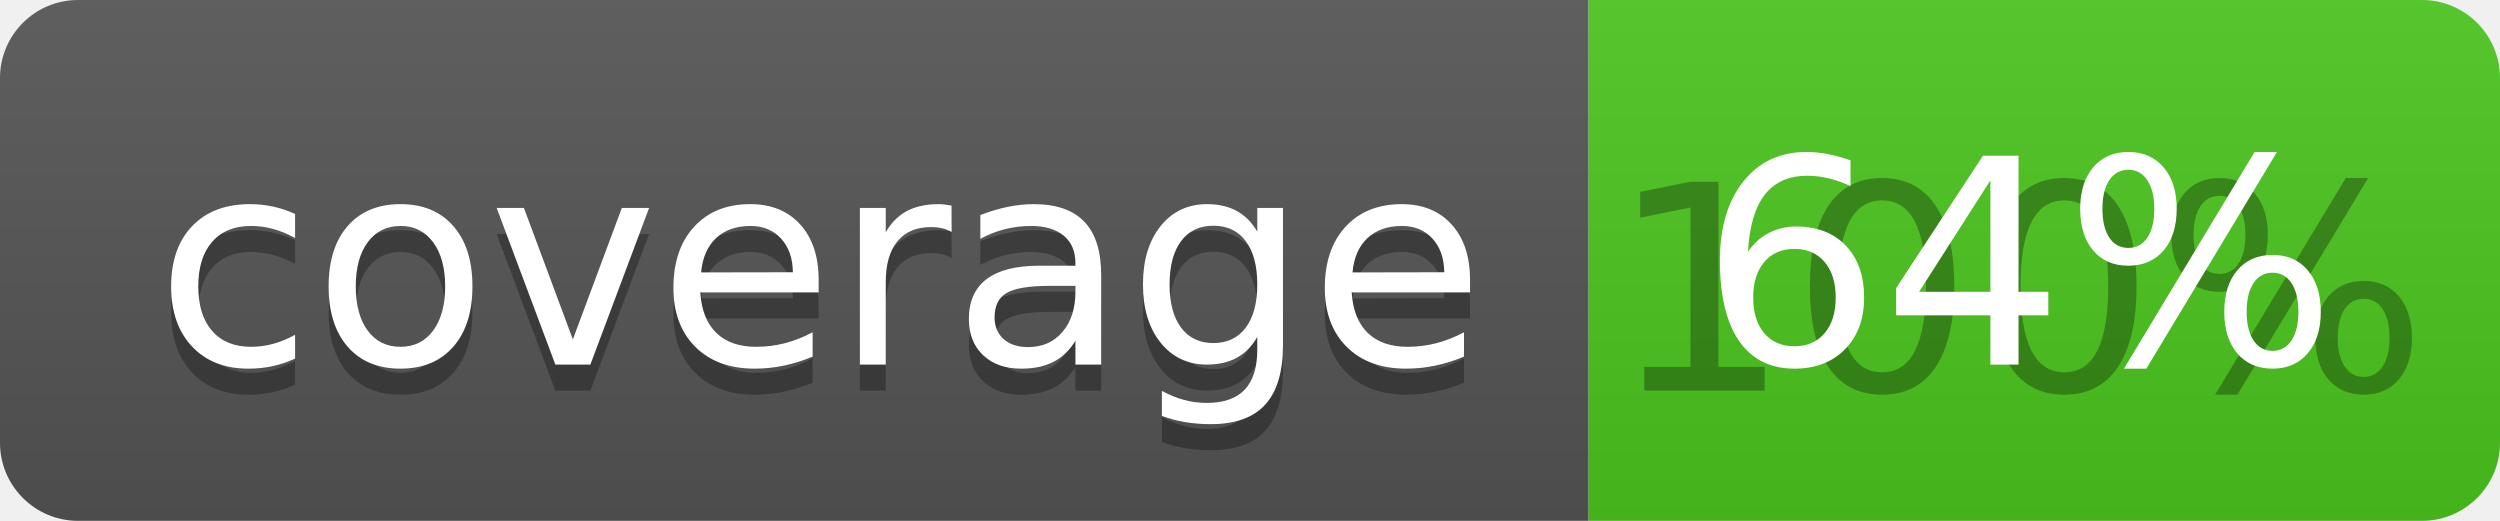
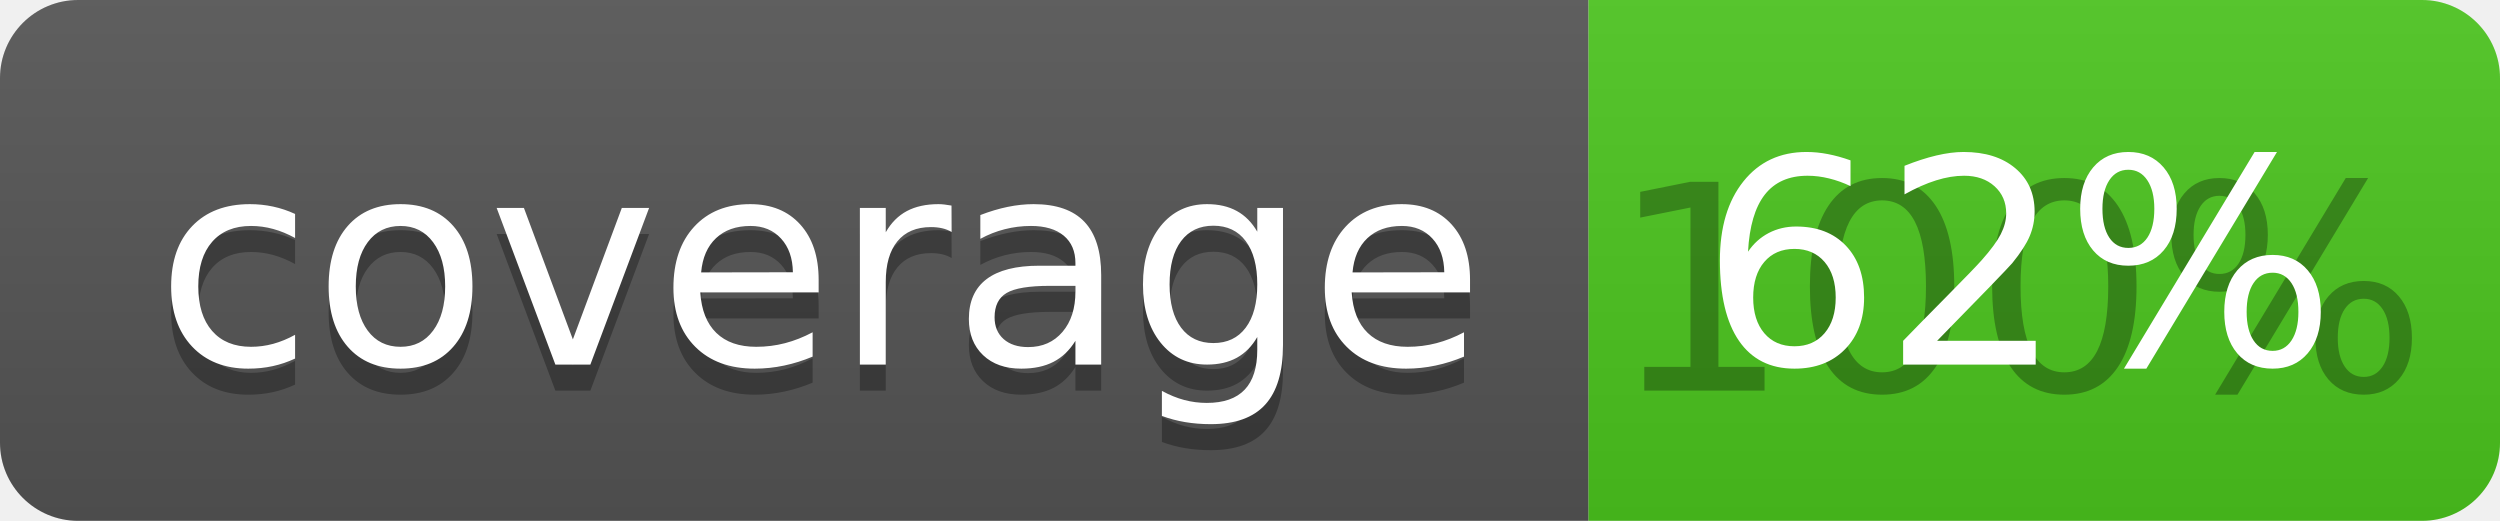
<svg xmlns="http://www.w3.org/2000/svg" width="96" height="20">
  <linearGradient id="b" x2="0" y2="100%">
    <stop offset="0" stop-color="#bbb" stop-opacity=".1" />
    <stop offset="1" stop-opacity=".1" />
  </linearGradient>
  <clipPath id="a">
    <rect width="96" height="20" rx="3" fill="#fff" />
  </clipPath>
  <g clip-path="url(#a)">
    <path fill="#555" d="M0 0h61v20H0z" />
    <path fill="#4CC61E" d="M61 0h35v20H61z" />
    <path fill="url(#b)" d="M0 0h96v20H0z" />
  </g>
  <g fill="#fff" text-anchor="middle" font-family="DejaVu Sans,Verdana,Geneva,sans-serif" font-size="110">
    <text x="315" y="150" fill="#010101" fill-opacity=".3" transform="scale(.1)" textLength="510">coverage</text>
    <text x="315" y="140" transform="scale(.1)" textLength="510">coverage</text>
    <text x="775" y="150" fill="#010101" fill-opacity=".3" transform="scale(.1)" textLength="250">100%</text>
-     <text x="775" y="140" transform="scale(.1)" textLength="250">64%</text>
+     <text x="775" y="140" transform="scale(.1)" textLength="250">62%</text>
  </g>
</svg>
